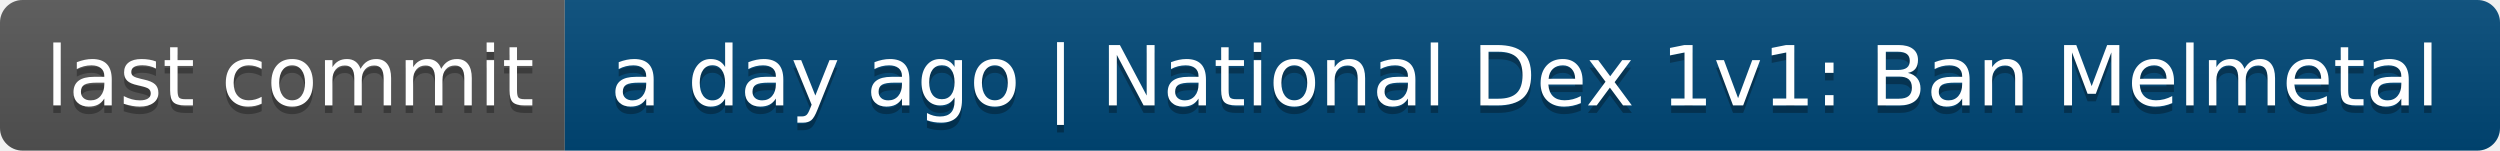
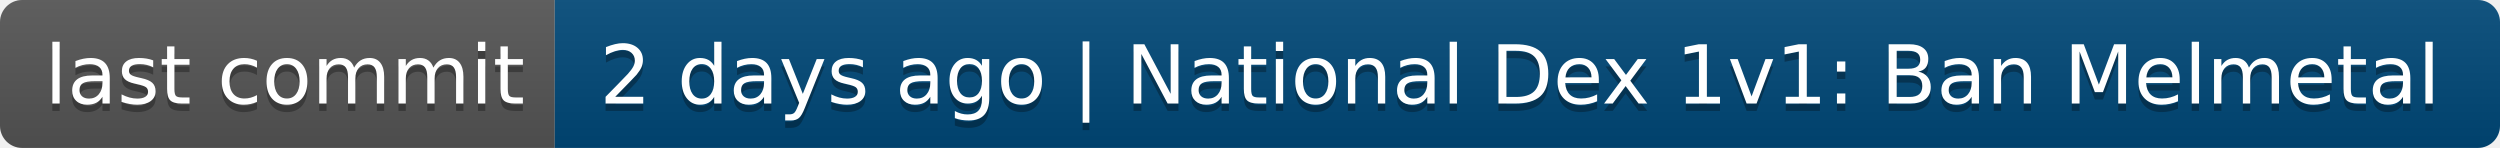
- <svg xmlns="http://www.w3.org/2000/svg" width="332" height="20" role="img" aria-label="last commit: a day ago | National Dex 1v1: Ban Melmetal">
+ <svg xmlns="http://www.w3.org/2000/svg" width="338" height="20" role="img" aria-label="last commit: 2 days ago | National Dex 1v1: Ban Melmetal">
  <linearGradient id="s" x2="0" y2="100%">
    <stop offset="0" stop-color="#bbb" stop-opacity=".1" />
    <stop offset="1" stop-opacity=".1" />
  </linearGradient>
  <clipPath id="r">
-     <rect width="332" height="20" rx="3" fill="#fff" />
+     <rect width="338" height="20" rx="3" fill="#fff" />
  </clipPath>
  <g clip-path="url(#r)">
    <rect width="75" height="20" fill="#555" />
-     <rect x="75" width="257" height="20" fill="#004878" />
-     <rect width="332" height="20" fill="url(#s)" />
+     <rect x="75" width="263" height="20" fill="#004878" />
+     <rect width="338" height="20" fill="url(#s)" />
  </g>
  <g fill="#fff" text-anchor="middle" font-family="Verdana,Geneva,DejaVu Sans,sans-serif" text-rendering="geometricPrecision" font-size="110">
    <text aria-hidden="true" x="385" y="150" fill="#010101" fill-opacity=".3" transform="scale(.1)" textLength="650">last commit</text>
    <text x="385" y="140" transform="scale(.1)" fill="#fff" textLength="650">last commit</text>
-     <text aria-hidden="true" x="2025" y="150" fill="#010101" fill-opacity=".3" transform="scale(.1)" textLength="2470">a day ago | National Dex 1v1: Ban Melmetal</text>
-     <text x="2025" y="140" transform="scale(.1)" fill="#fff" textLength="2470">a day ago | National Dex 1v1: Ban Melmetal</text>
+     <text aria-hidden="true" x="2055" y="150" fill="#010101" fill-opacity=".3" transform="scale(.1)" textLength="2530">2 days ago | National Dex 1v1: Ban Melmetal</text>
+     <text x="2055" y="140" transform="scale(.1)" fill="#fff" textLength="2530">2 days ago | National Dex 1v1: Ban Melmetal</text>
  </g>
</svg>
